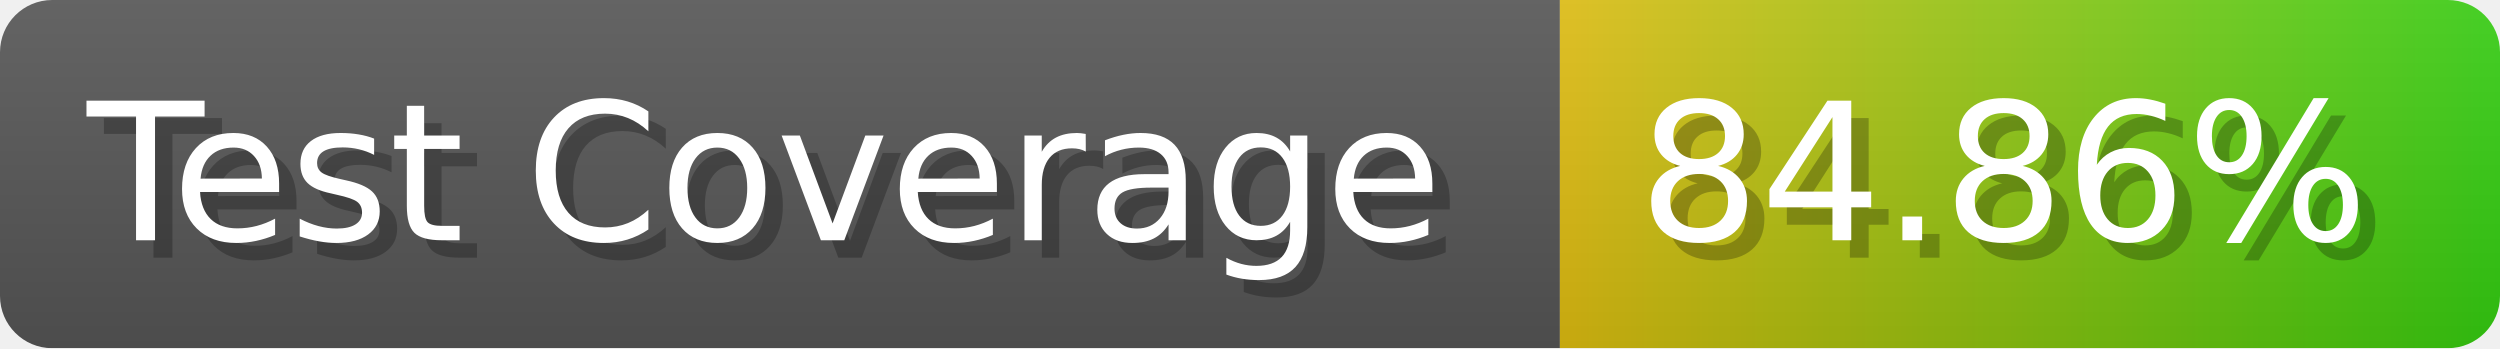
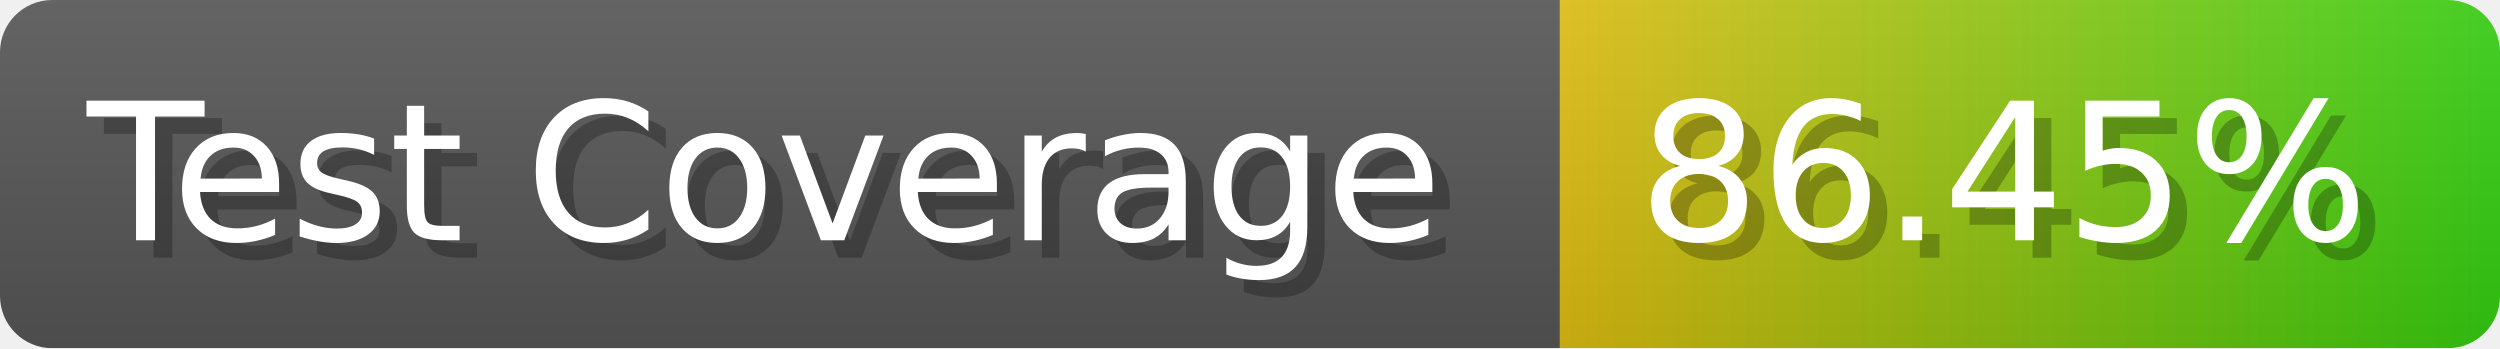
- <svg xmlns="http://www.w3.org/2000/svg" width="143.6" height="20" viewBox="0 0 1436 200" role="img" aria-label="Test Coverage: 84.86%">
+ <svg xmlns="http://www.w3.org/2000/svg" width="143.6" height="20" viewBox="0 0 1436 200" role="img" aria-label="Test Coverage: 86.45%">
  <linearGradient id="a" x2="0" y2="100%">
    <stop offset="0" stop-opacity=".1" stop-color="#EEE" />
    <stop offset="1" stop-opacity=".1" />
  </linearGradient>
  <mask id="m">
    <rect width="1436" height="200" rx="30" fill="#FFF" />
  </mask>
  <g mask="url(#m)">
    <rect width="896" height="200" fill="#555" />
    <rect width="540" height="200" fill="url(#x)" x="896" />
    <rect width="1436" height="200" fill="url(#a)" />
  </g>
  <g aria-hidden="true" fill="#fff" text-anchor="start" font-family="Verdana,DejaVu Sans,sans-serif" font-size="110">
    <text x="60" y="148" textLength="796" fill="#000" opacity="0.25">Test Coverage</text>
    <text x="50" y="138" textLength="796">Test Coverage</text>
-     <text x="951" y="148" textLength="440" fill="#000" opacity="0.25">84.86%</text>
-     <text x="941" y="138" textLength="440">84.86%</text>
+     <text x="951" y="148" textLength="440" fill="#000" opacity="0.25">86.45%</text>
+     <text x="941" y="138" textLength="440">86.45%</text>
  </g>
  <linearGradient id="x" x1="0%" y1="0%" x2="100%" y2="0%">
    <stop offset="0%" style="stop-color:#DB1" />
    <stop offset="100%" style="stop-color:#3C1" />
  </linearGradient>
</svg>
